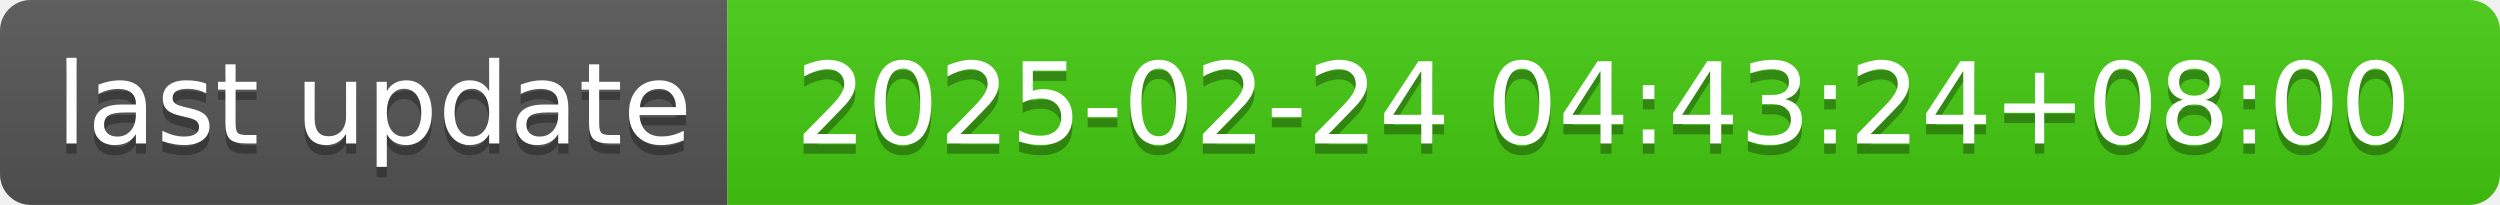
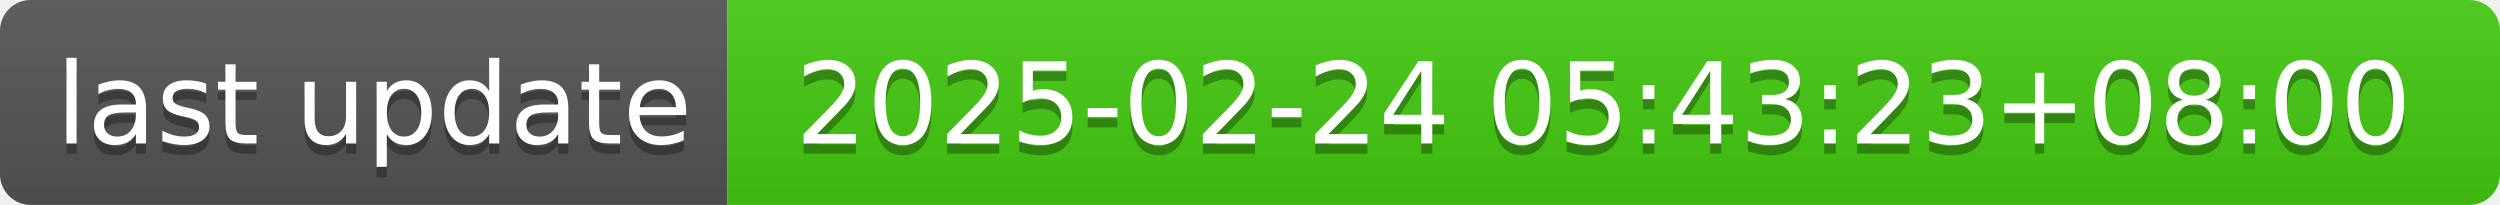
- <svg xmlns="http://www.w3.org/2000/svg" width="244" height="20" role="img" aria-label="last update: 2025-02-24 04:43:24+08:00">
+ <svg xmlns="http://www.w3.org/2000/svg" width="244" height="20" role="img" aria-label="last update: 2025-02-24 05:43:23+08:00">
  <linearGradient id="s" x2="0" y2="100%">
    <stop offset="0" stop-color="#bbb" stop-opacity=".1" />
    <stop offset="1" stop-opacity=".1" />
  </linearGradient>
  <clipPath id="r">
    <rect width="244" height="20" rx="3" fill="#fff" />
  </clipPath>
  <g clip-path="url(#r)">
    <rect width="71" height="20" fill="#555" />
    <rect x="71" width="173" height="20" fill="#4c1" />
    <rect width="244" height="20" fill="url(#s)" />
  </g>
  <g fill="#fff" text-anchor="middle" font-family="Verdana,Geneva,DejaVu Sans,sans-serif" text-rendering="geometricPrecision" font-size="110">
    <text aria-hidden="true" x="365" y="150" fill="#010101" fill-opacity=".3" transform="scale(.1)" textLength="610">last update</text>
    <text x="365" y="140" transform="scale(.1)" fill="#fff" textLength="610">last update</text>
-     <text aria-hidden="true" x="1565" y="150" fill="#010101" fill-opacity=".3" transform="scale(.1)" textLength="1630">2025-02-24 04:43:24+08:00</text>
-     <text x="1565" y="140" transform="scale(.1)" fill="#fff" textLength="1630">2025-02-24 04:43:24+08:00</text>
+     <text aria-hidden="true" x="1565" y="150" fill="#010101" fill-opacity=".3" transform="scale(.1)" textLength="1630">2025-02-24 05:43:23+08:00</text>
+     <text x="1565" y="140" transform="scale(.1)" fill="#fff" textLength="1630">2025-02-24 05:43:23+08:00</text>
  </g>
</svg>
